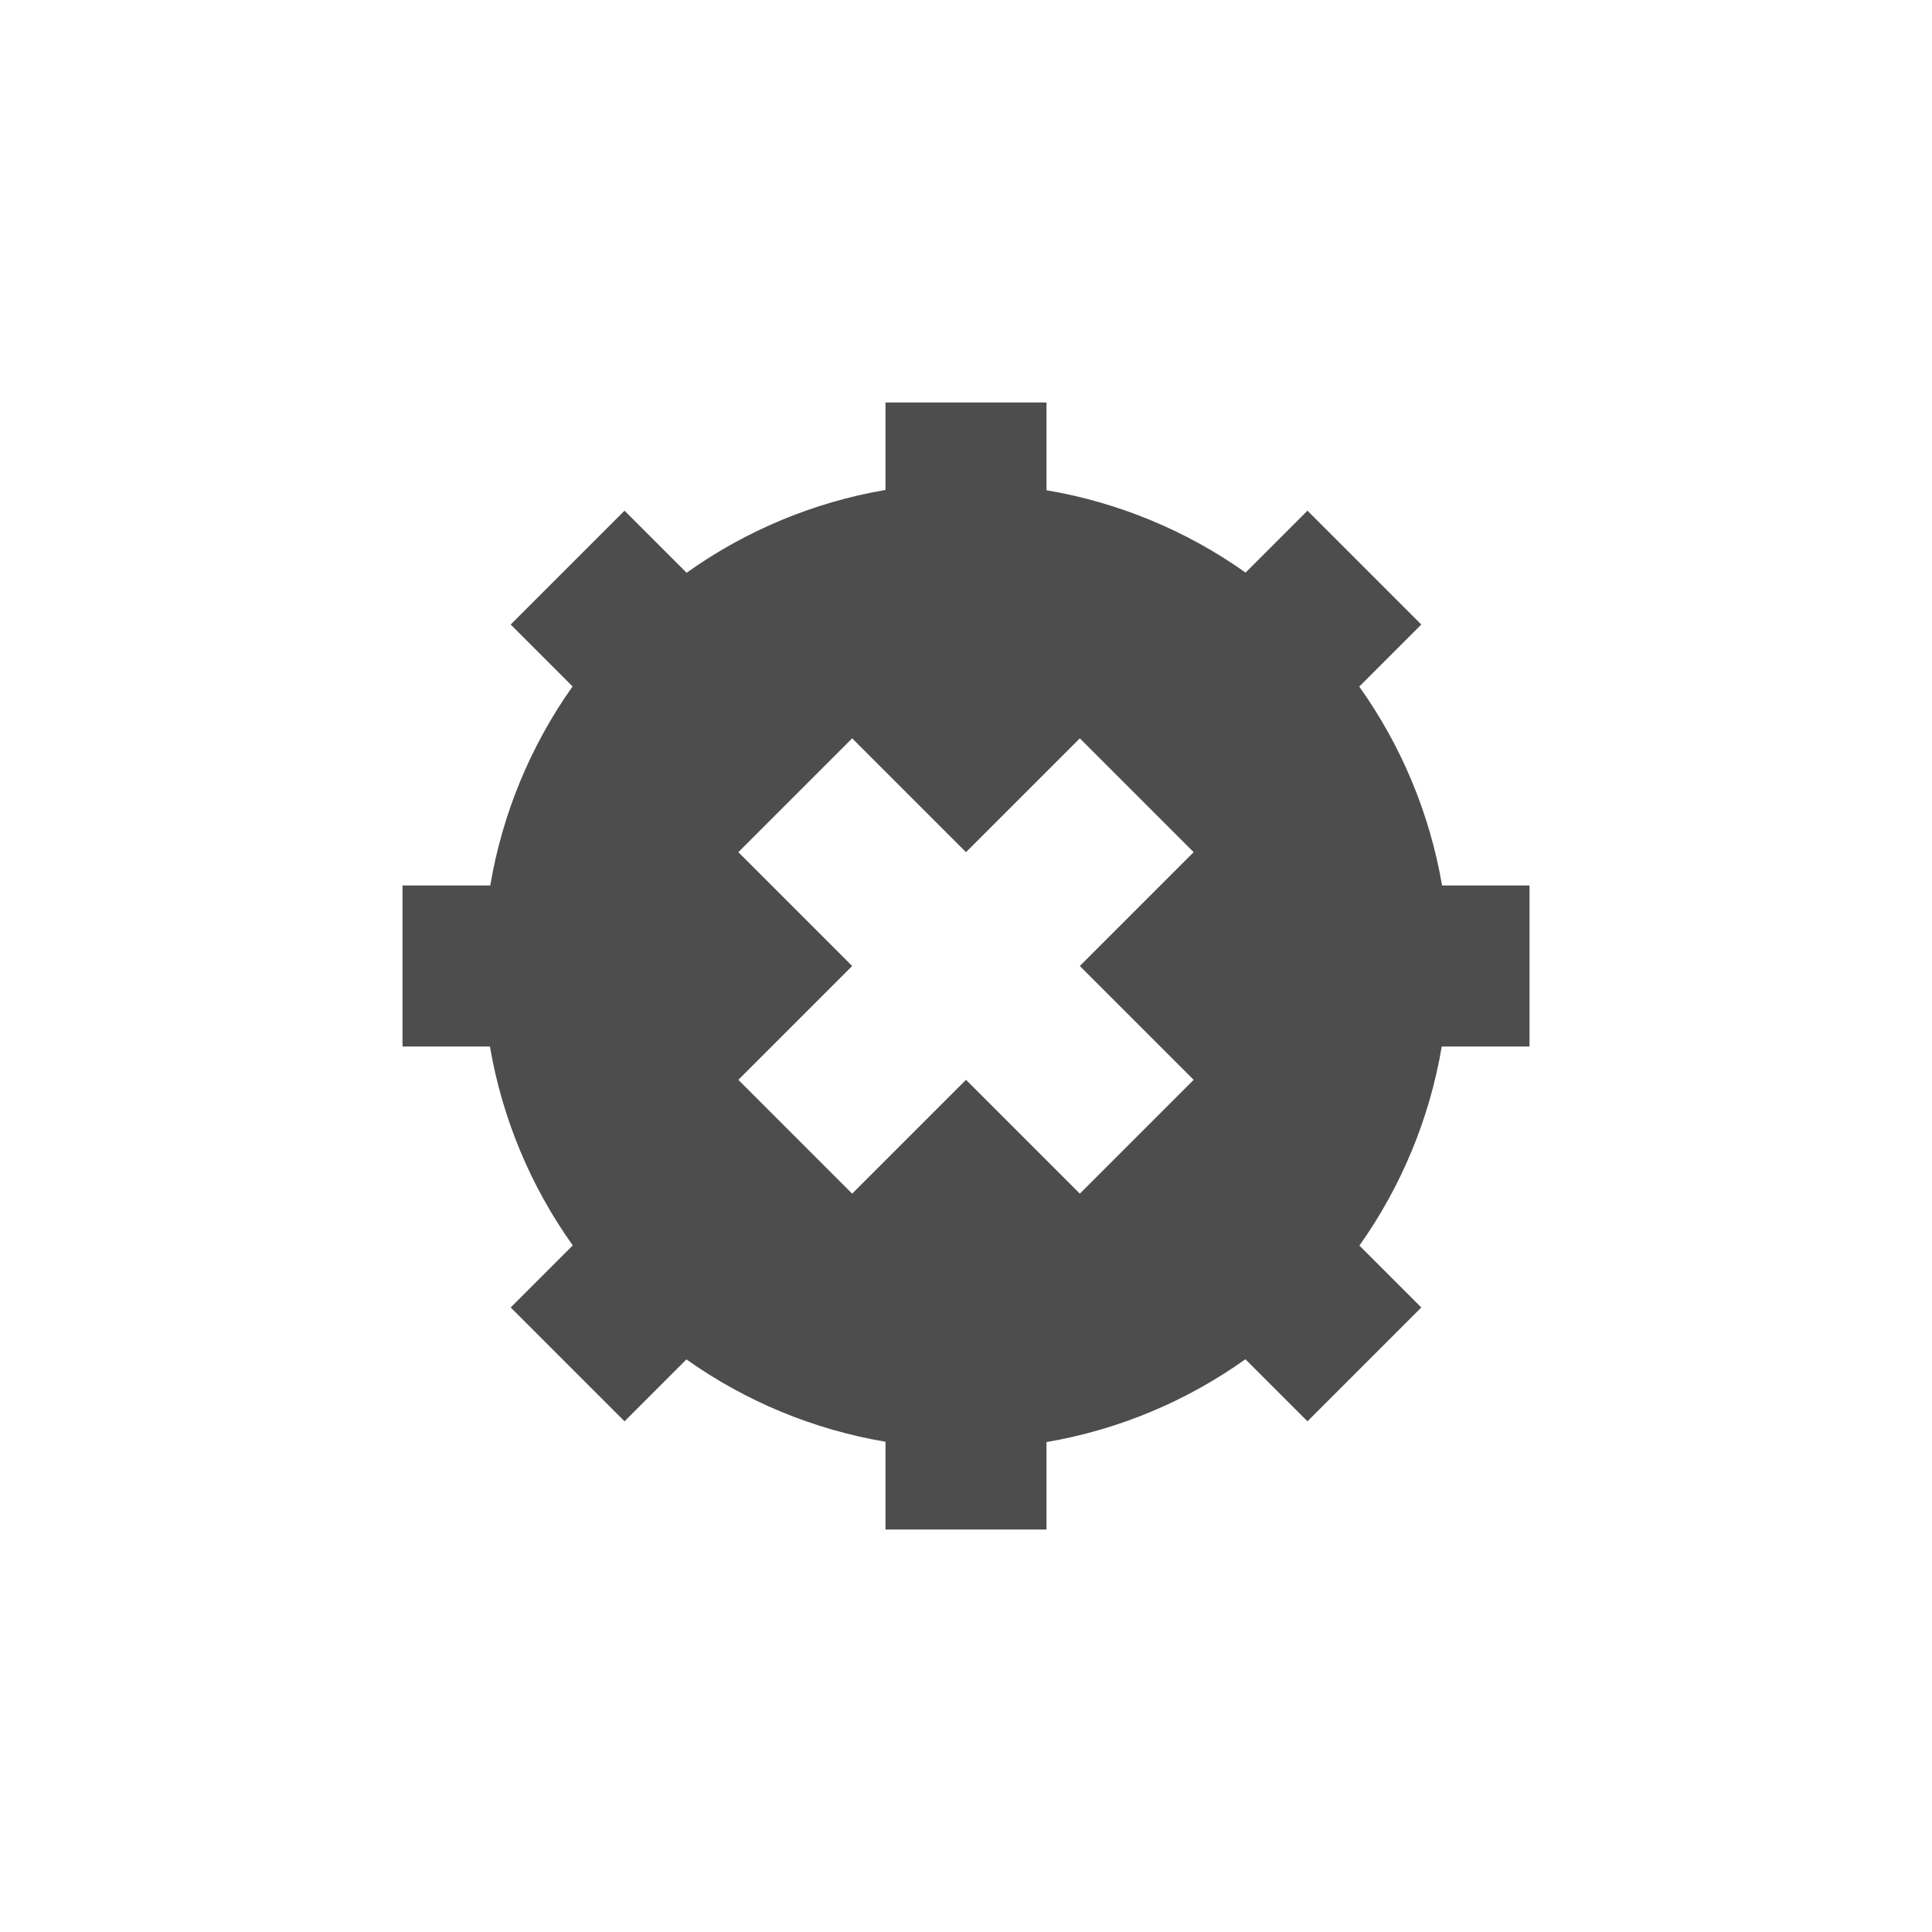
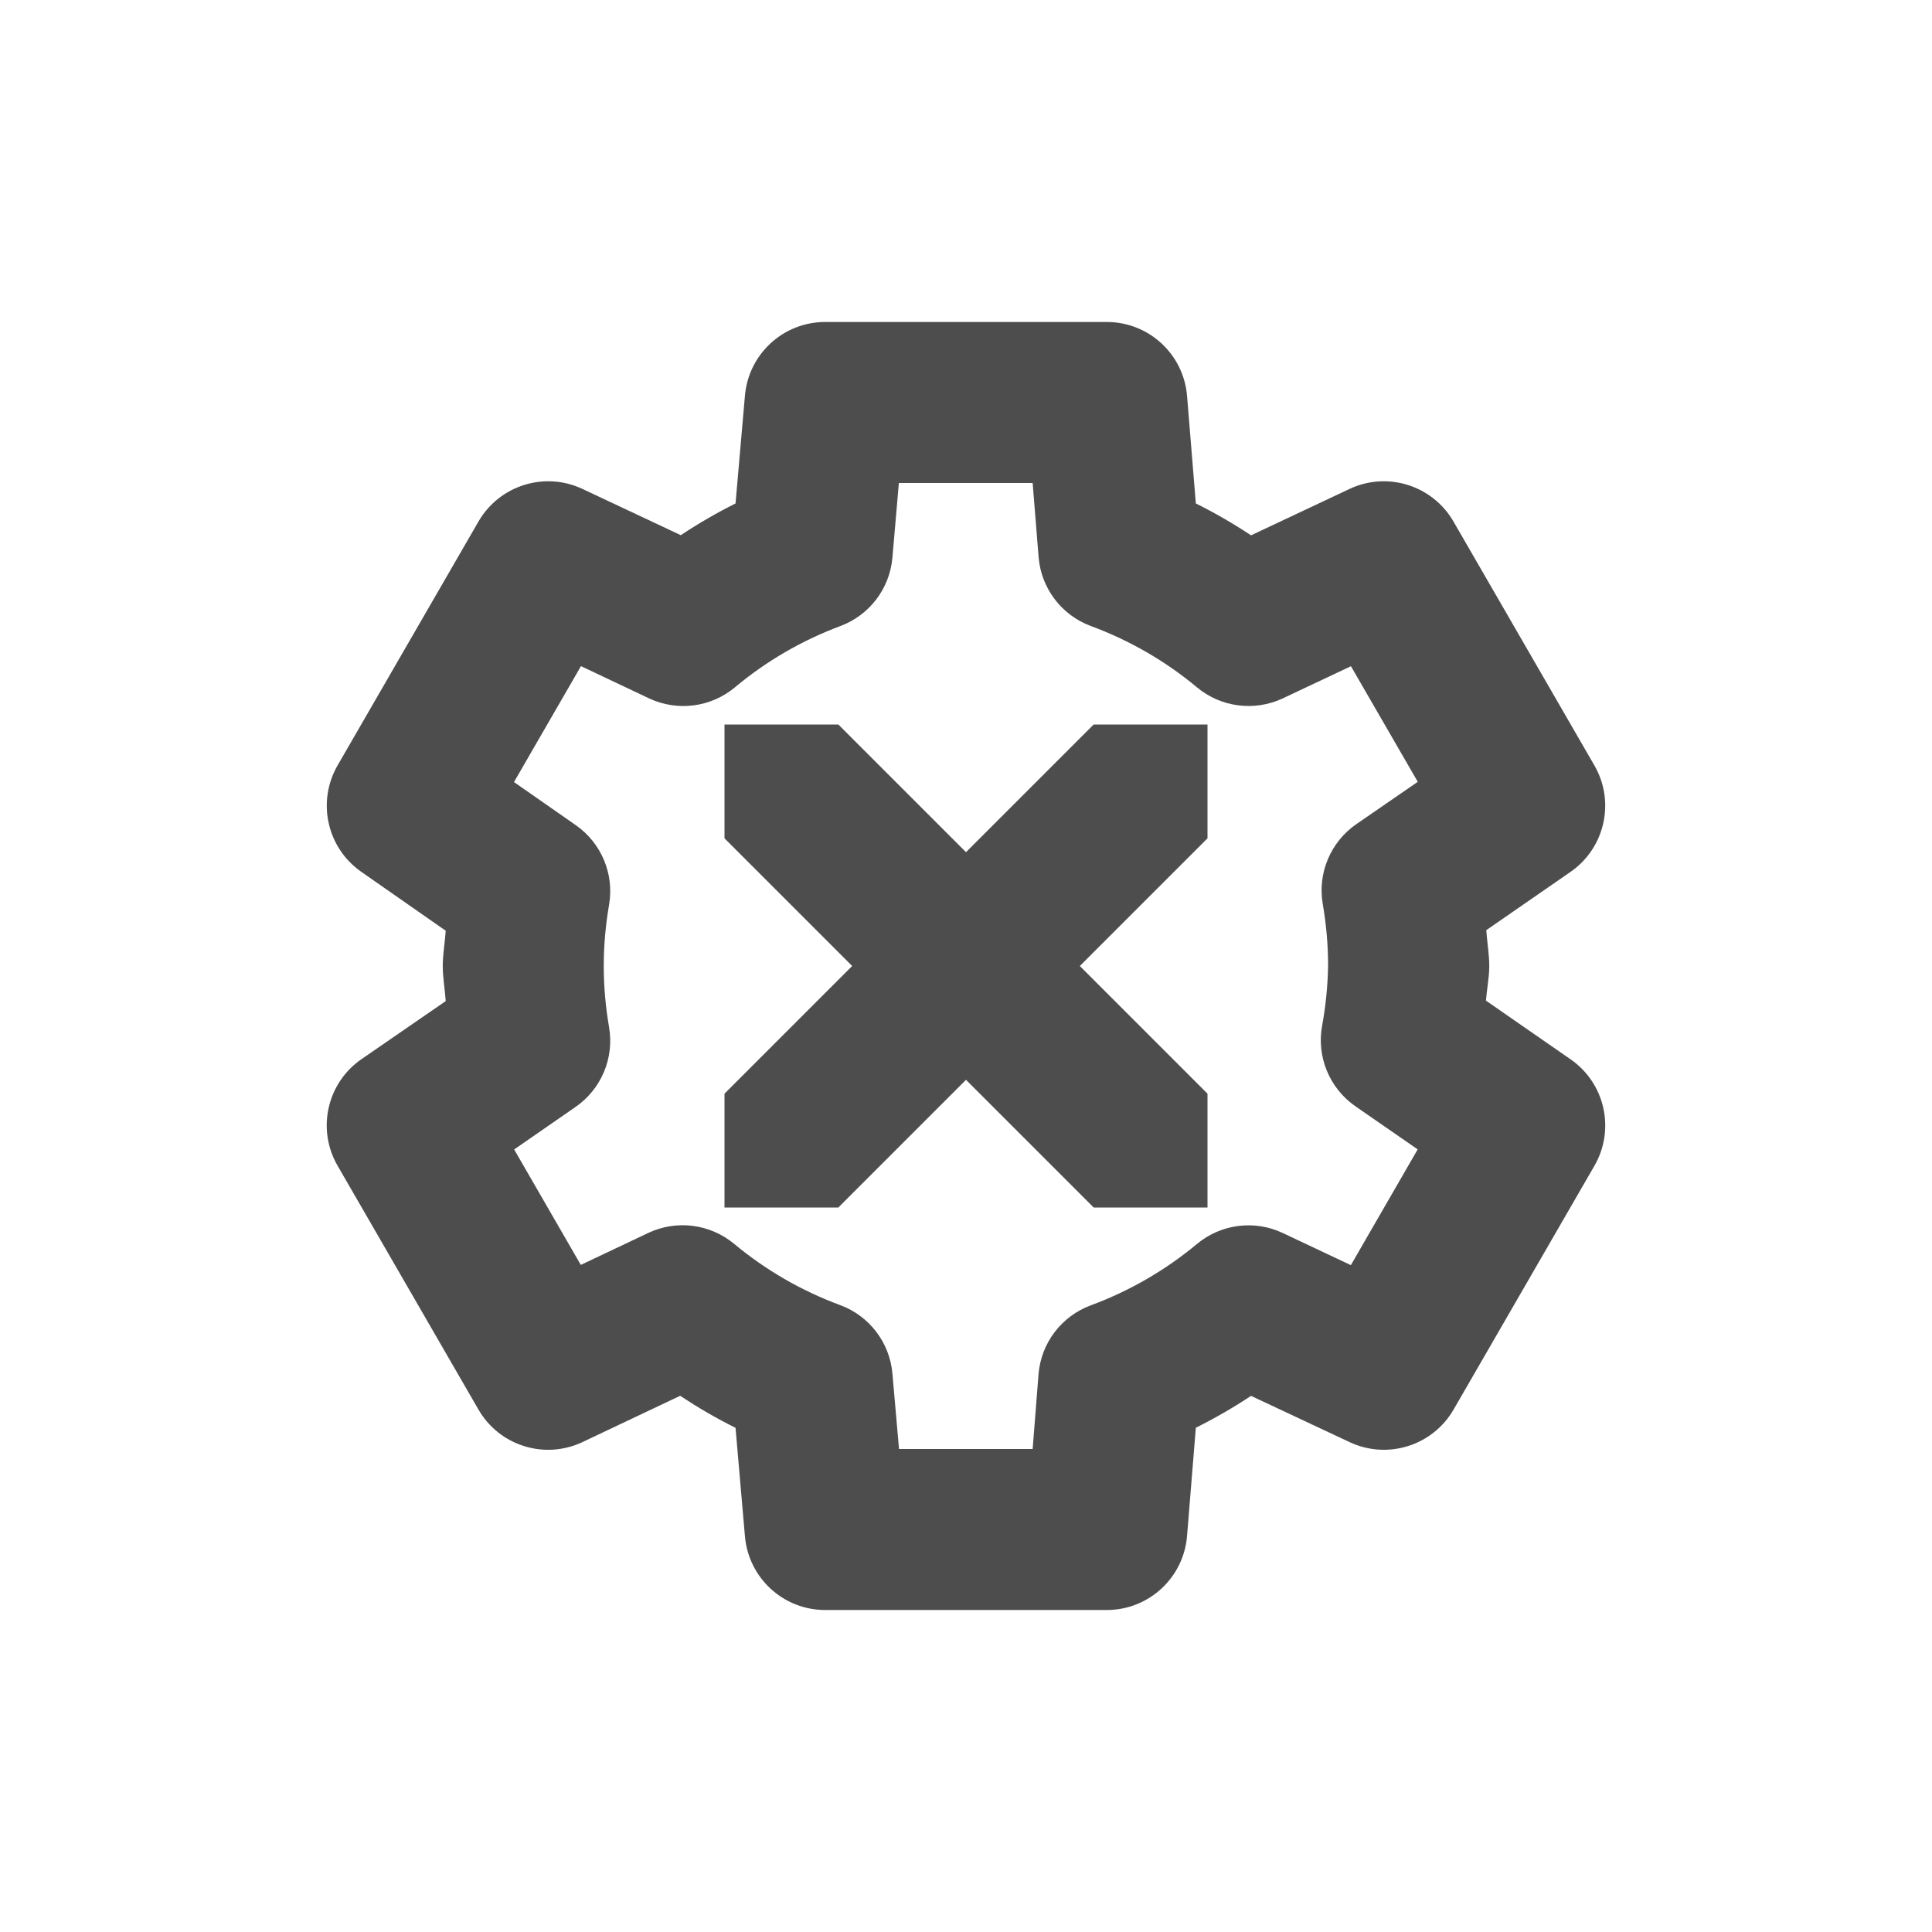
- <svg xmlns="http://www.w3.org/2000/svg" width="24" height="24" viewBox="0 0 24 24">
-   <defs>
+ <svg xmlns="http://www.w3.org/2000/svg" width="24" height="24" viewBox="0 0 24 24" version="1.1" id="svg5">
+   <defs id="defs2">
    <style id="current-color-scheme" type="text/css">
-    .ColorScheme-Text { color:#4d4d4d; } .ColorScheme-Highlight { color:#4285f4; } .ColorScheme-NeutralText { color:#ff9800; } .ColorScheme-PositiveText { color:#4caf50; } .ColorScheme-NegativeText { color:#f44336; }
-   </style>
+         .ColorScheme-Text { color:#4d4d4d; } .ColorScheme-Highlight { color:#4285f4; } .ColorScheme-NeutralText { color:#ff9800; } .ColorScheme-PositiveText { color:#4caf50; } .ColorScheme-NegativeText { color:#f44336; }
+      </style>
  </defs>
-   <path style="fill:currentColor" class="ColorScheme-Text" d="M 7 1 L 7 2.086 A 6 6 0 0 0 4.529 3.115 L 3.758 2.344 L 2.344 3.758 L 3.113 4.527 A 6 6 0 0 0 2.09 7 L 1 7 L 1 9 L 2.086 9 A 6 6 0 0 0 3.115 11.471 L 2.344 12.242 L 3.758 13.656 L 4.527 12.887 A 6 6 0 0 0 7 13.91 L 7 15 L 9 15 L 9 13.914 A 6 6 0 0 0 11.471 12.885 L 12.242 13.656 L 13.656 12.242 L 12.887 11.473 A 6 6 0 0 0 13.91 9 L 15 9 L 15 7 L 13.914 7 A 6 6 0 0 0 12.885 4.529 L 13.656 3.758 L 12.242 2.344 L 11.473 3.113 A 6 6 0 0 0 9 2.09 L 9 1 L 7 1 z M 6.586 5.172 L 8 6.586 L 9.414 5.172 L 10.828 6.586 L 9.414 8 L 10.828 9.414 L 9.414 10.828 L 8 9.414 L 6.586 10.828 L 5.172 9.414 L 6.586 8 L 5.172 6.586 L 6.586 5.172 z" transform="translate(4 4)" />
+   <path id="path1584" style="fill:currentColor;fill-opacity:1;stroke-linejoin:round;-inkscape-stroke:none" class="ColorScheme-Text" d="M 10.25,4 C 9.731,4 9.299,4.397 9.254,4.914 L 9.137,6.254 C 8.902,6.372 8.676,6.503 8.457,6.648 L 7.236,6.074 C 6.765,5.852 6.203,6.029 5.943,6.48 l -1.75,3.029 C 3.934,9.96 4.062,10.533 4.488,10.83 L 5.537,11.562 C 5.527,11.709 5.5,11.853 5.5,12 c 1.241e-4,0.146 0.027,0.29 0.037,0.436 L 4.492,13.156 c -0.43,0.296 -0.56,0.872 -0.299,1.324 l 1.75,3.029 c 0.26,0.452 0.824,0.628 1.295,0.404 l 1.211,-0.574 c 0.222,0.147 0.45,0.28 0.688,0.398 l 0.117,1.348 C 9.299,19.603 9.731,20 10.25,20 h 3.5 c 0.521,-4.1e-4 0.954,-0.401 0.996,-0.92 l 0.109,-1.344 c 0.237,-0.118 0.465,-0.25 0.686,-0.396 l 1.223,0.574 c 0.471,0.222 1.033,0.046 1.293,-0.404 l 1.75,-3.029 c 0.26,-0.451 0.131,-1.026 -0.297,-1.322 l -1.051,-0.729 c 0.011,-0.139 0.039,-0.277 0.041,-0.416 3.1e-5,-0.005 3.1e-5,-0.009 0,-0.014 1.41e-4,-0.149 -0.027,-0.296 -0.037,-0.445 l 1.045,-0.723 c 0.429,-0.296 0.559,-0.871 0.299,-1.322 l -1.75,-3.029 C 17.797,6.029 17.235,5.852 16.764,6.074 L 15.541,6.65 C 15.32,6.504 15.093,6.372 14.855,6.254 L 14.746,4.918 C 14.703,4.399 14.27,4 13.75,4 Z m 0.916,2 h 1.662 l 0.074,0.922 c 0.032,0.387 0.286,0.721 0.65,0.855 0.479,0.177 0.926,0.435 1.318,0.762 0.298,0.248 0.713,0.301 1.064,0.137 l 0.848,-0.4 0.83,1.436 -0.762,0.525 c -0.321,0.221 -0.485,0.61 -0.418,0.994 0.043,0.251 0.066,0.507 0.066,0.762 -0.004,0.251 -0.029,0.502 -0.074,0.748 -0.071,0.386 0.091,0.778 0.414,1.002 l 0.773,0.535 -0.83,1.438 -0.848,-0.4 c -0.351,-0.165 -0.766,-0.111 -1.064,0.137 -0.393,0.327 -0.839,0.585 -1.318,0.762 -0.365,0.135 -0.618,0.468 -0.65,0.855 L 12.828,18 h -1.66 l -0.082,-0.936 C 11.053,16.679 10.8,16.347 10.438,16.213 9.958,16.036 9.512,15.778 9.119,15.451 8.82,15.203 8.404,15.15 8.053,15.316 L 7.215,15.713 6.387,14.279 7.148,13.752 C 7.469,13.531 7.632,13.144 7.566,12.76 7.523,12.508 7.5,12.255 7.5,12 7.5,11.745 7.523,11.492 7.566,11.24 7.632,10.858 7.471,10.472 7.152,10.25 L 6.385,9.715 7.217,8.275 8.064,8.676 C 8.417,8.841 8.833,8.787 9.131,8.537 9.521,8.211 9.963,7.955 10.439,7.777 10.801,7.642 11.053,7.311 11.086,6.926 Z M 9,9 v 1.414 L 9.172,10.586 10.586,12 9.172,13.414 9,13.586 V 15 h 1.414 L 10.586,14.828 12,13.414 13.414,14.828 13.586,15 H 15 V 13.586 L 14.828,13.414 13.414,12 14.828,10.586 15,10.414 V 9 H 13.586 L 13.414,9.172 12,10.586 10.586,9.172 10.414,9 Z" />
</svg>
